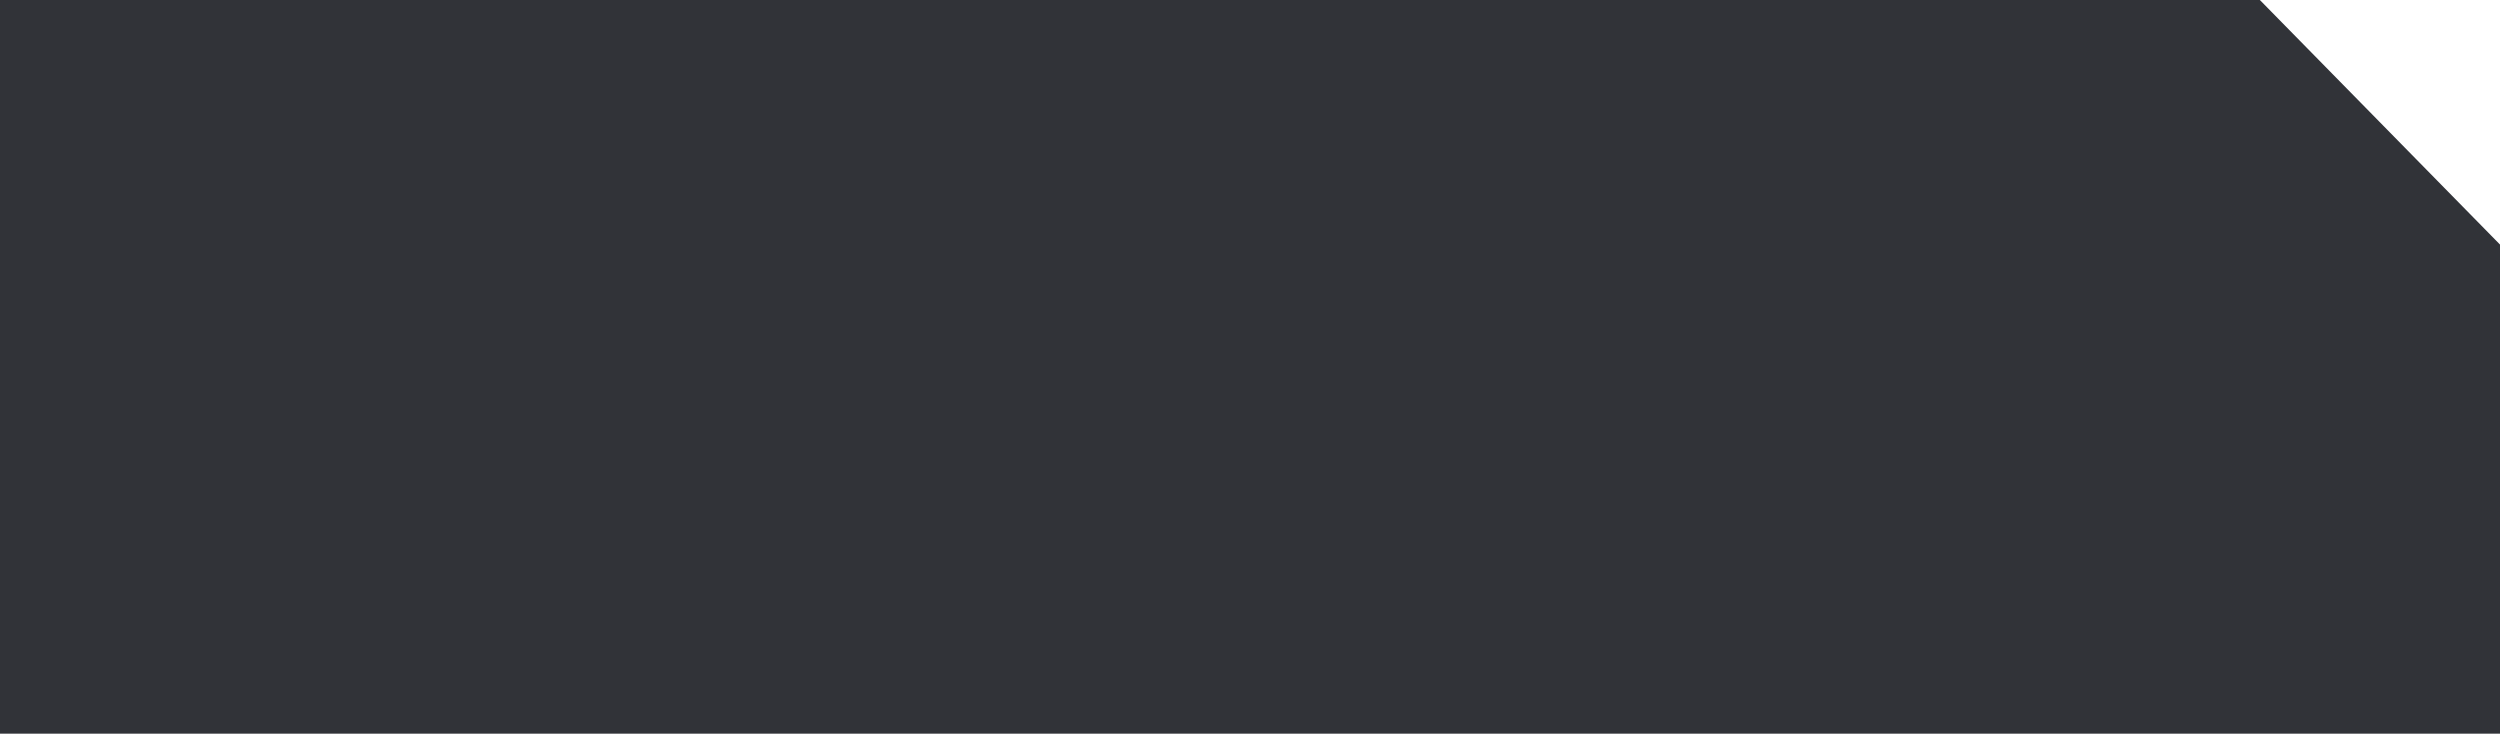
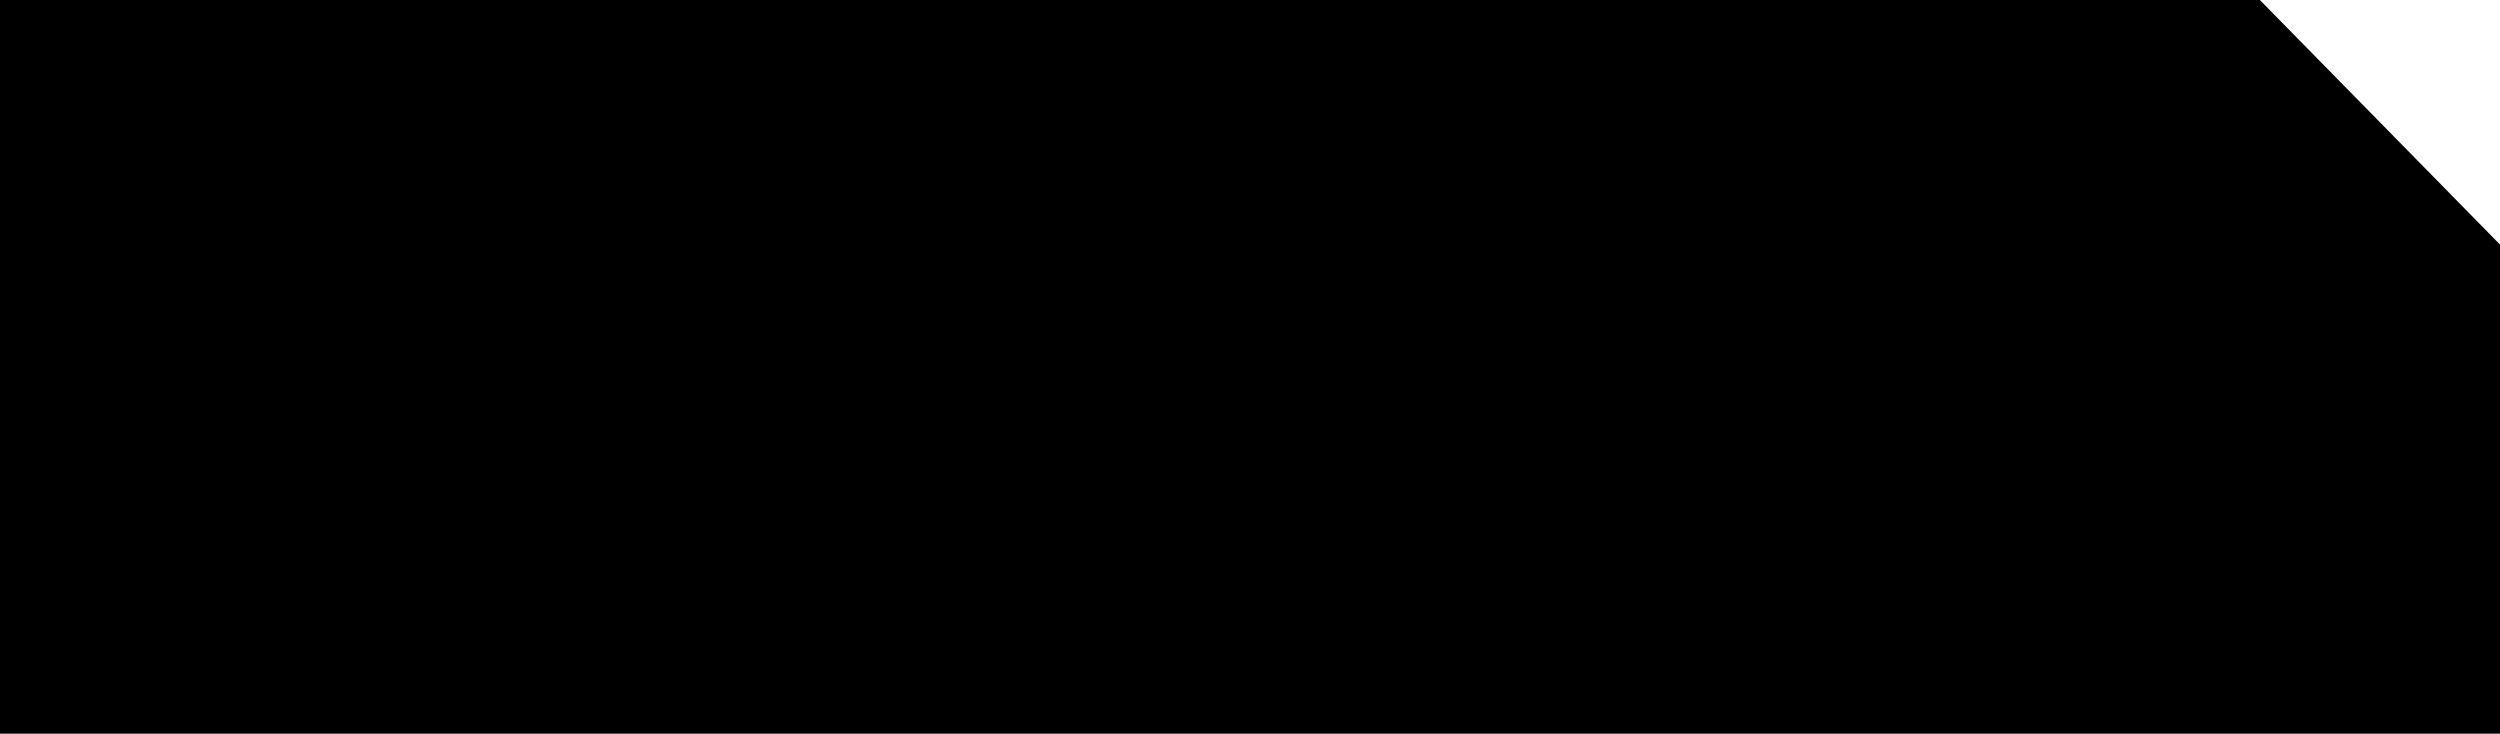
<svg xmlns="http://www.w3.org/2000/svg" width="184" height="54" viewBox="0 0 184 54" fill="none">
-   <path d="M0 54V0H166.326L184 18V54H0Z" fill="#313338" />
+   <path d="M0 54V0H166.326L184 18V54H0Z" fill="#000000" />
</svg>
